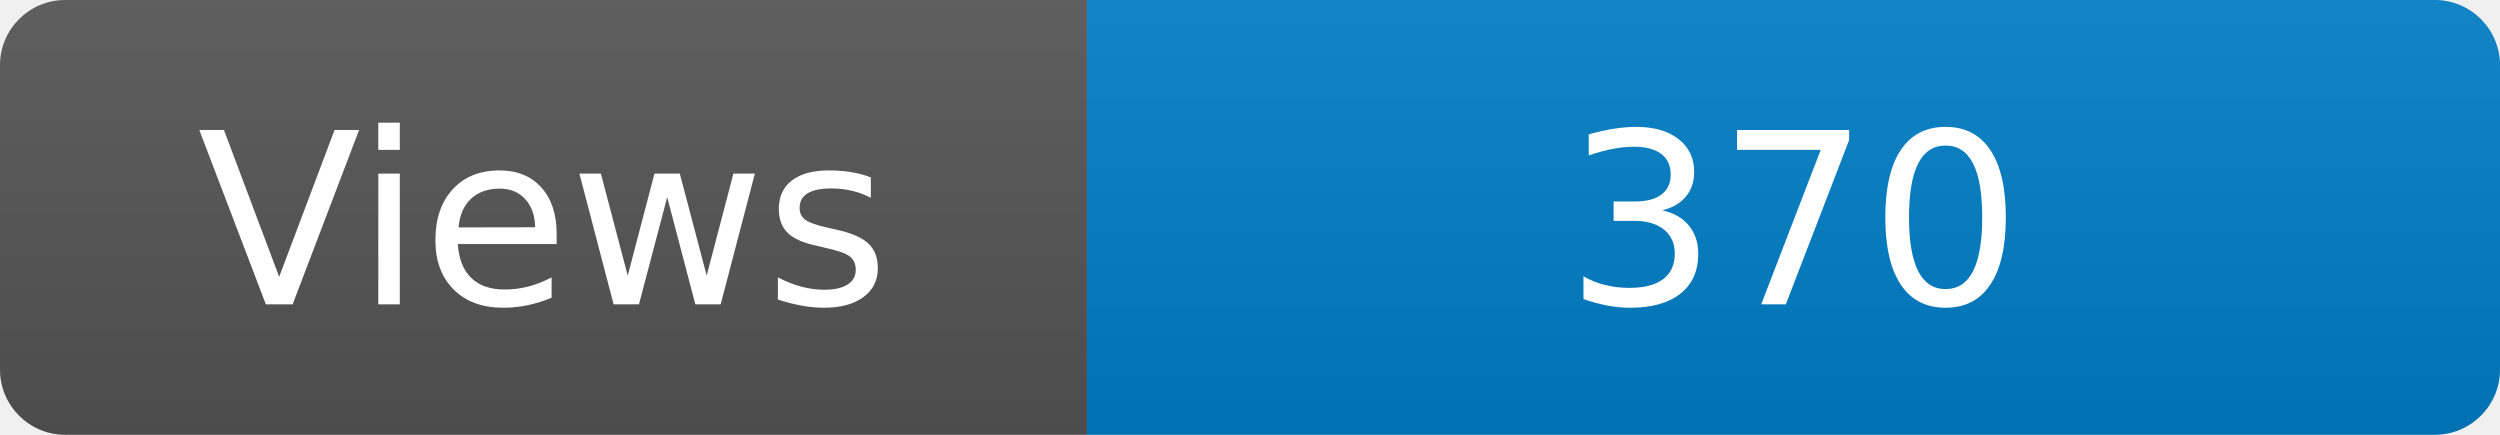
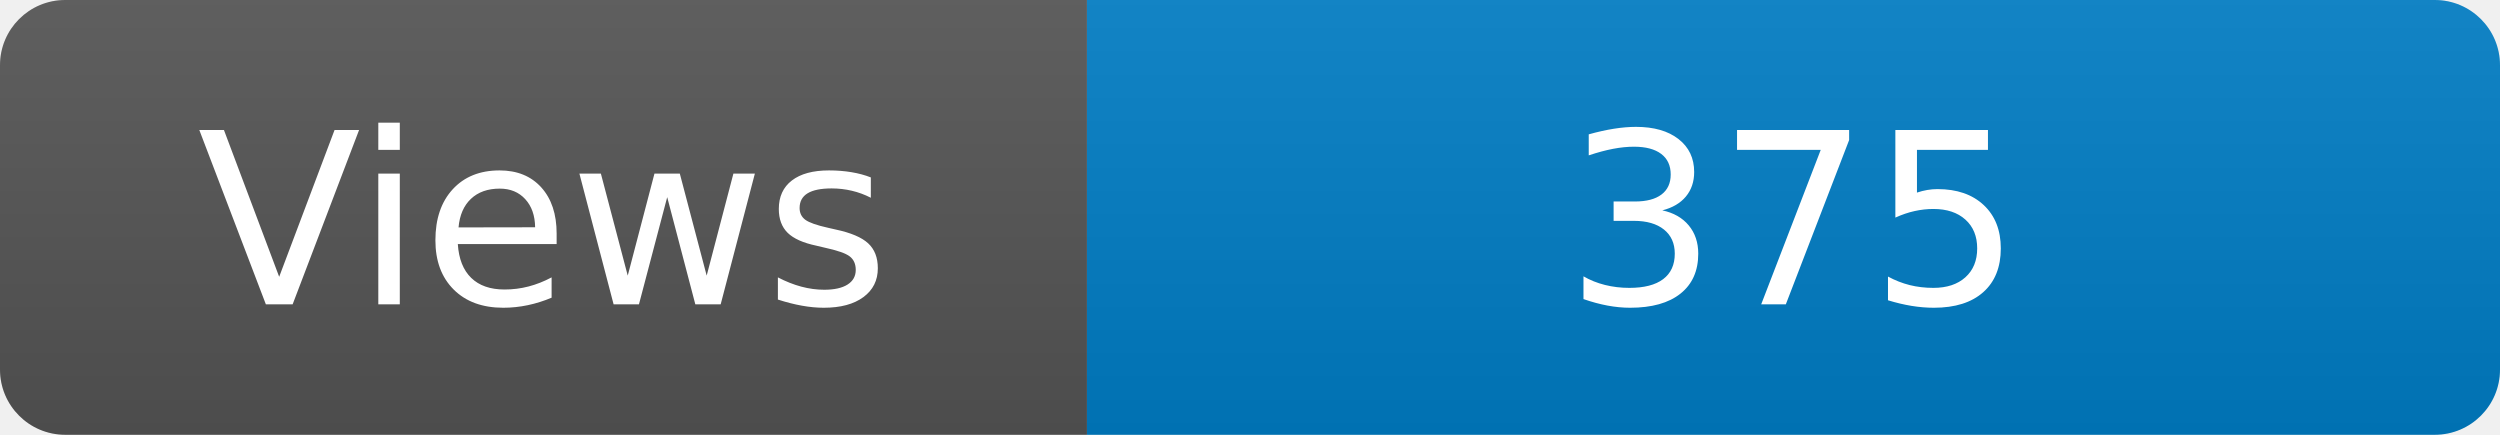
<svg xmlns="http://www.w3.org/2000/svg" width="115" height="20" role="img" aria-label="Maintained?: yes">
  <linearGradient id="s" x2="0" y2="100%">
    <stop offset="0" stop-color="#bbb" stop-opacity=".1" />
    <stop offset="1" stop-opacity=".1" />
  </linearGradient>
  <clipPath id="r">
    <rect width="115" height="20" rx="3" fill="#fff" />
  </clipPath>
  <g clip-path="url(#r)">
    <rect width="50" height="20" fill="#555" />
    <rect x="50" width="160" height="20" fill="#007ec6" />
    <rect width="115" height="20" fill="url(#s)" />
  </g>
  <g fill="#fff" text-anchor="middle" font-family="Verdana,Geneva,DejaVu Sans,sans-serif" font-size="110">
    <text x="250" y="140" transform="scale(.1)" fill="#fff">Views</text>
-     <text x="825" y="140" transform="scale(.1)" fill="#fff">370</text>
+     <text x="825" y="140" transform="scale(.1)" fill="#fff">375</text>
  </g>
</svg>
